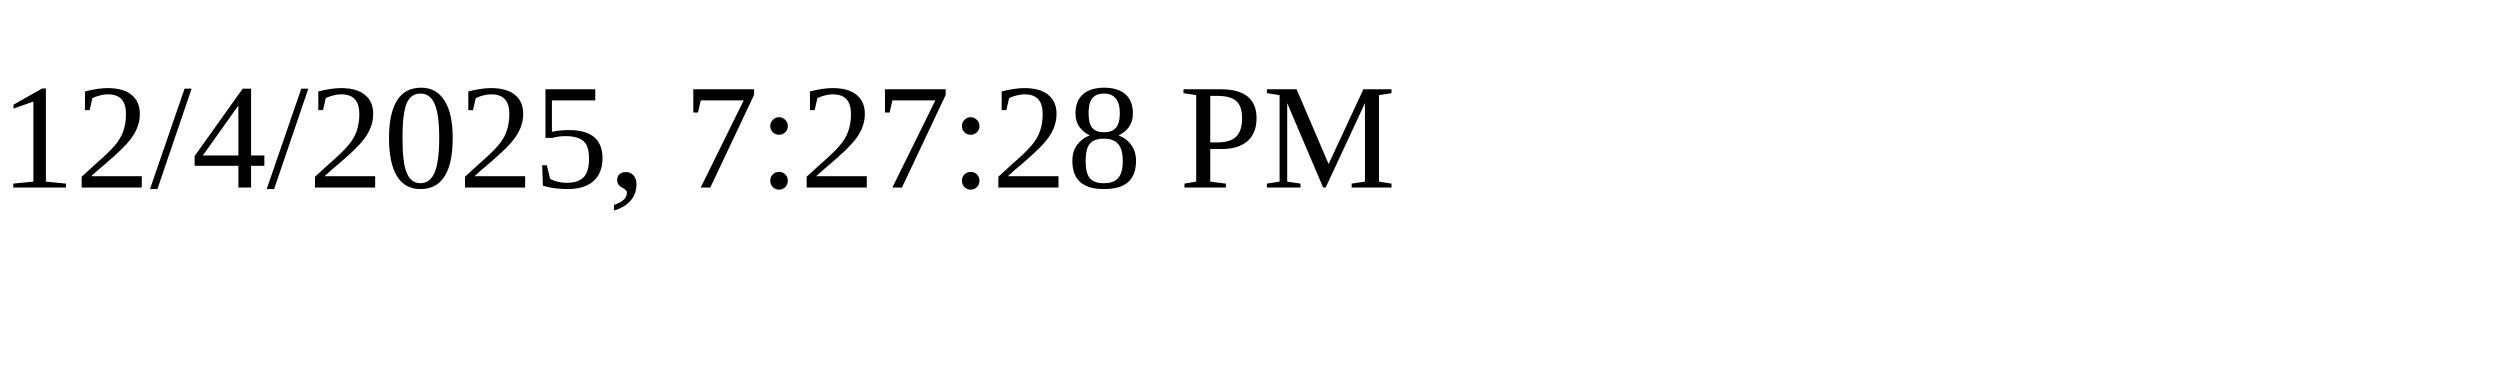
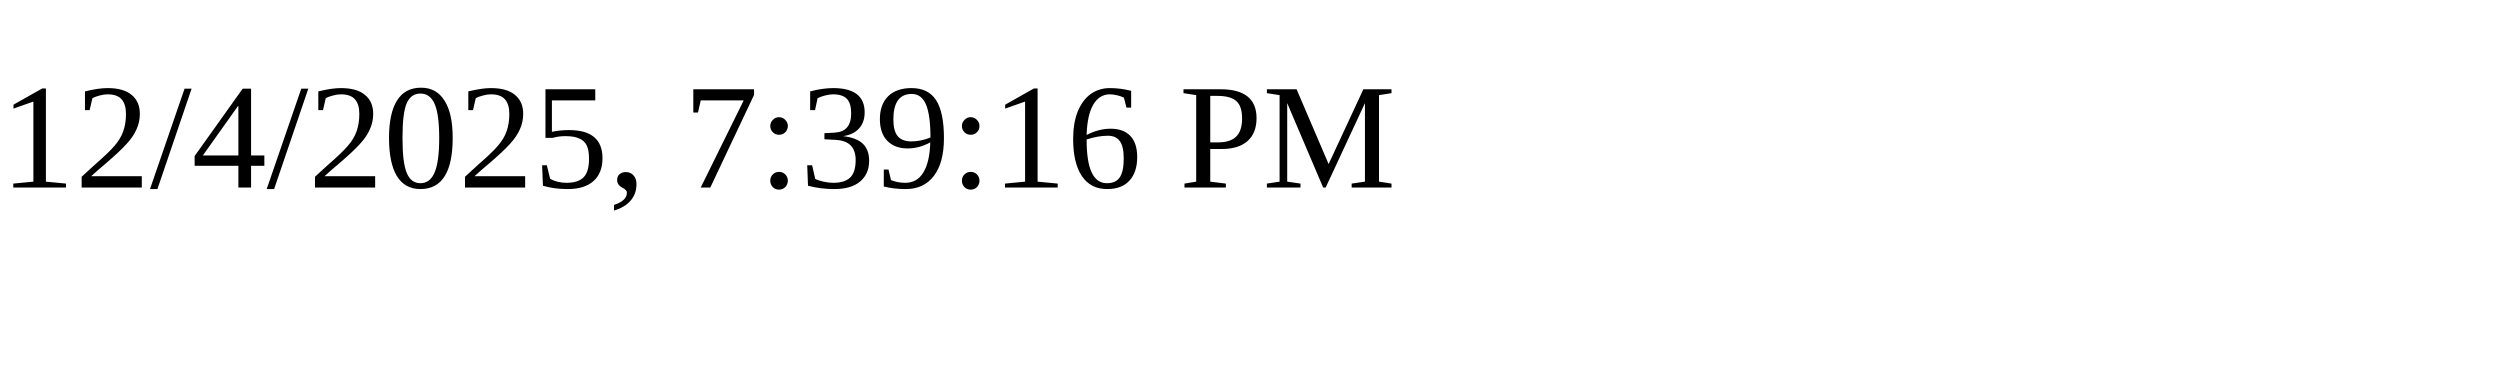
<svg xmlns="http://www.w3.org/2000/svg" height="30" width="200">
-   <text x="0" y="15">12/4/2025, 7:27:28 PM</text>
+   <text x="0" y="15">12/4/2025, 7:39:16 PM</text>
</svg>
